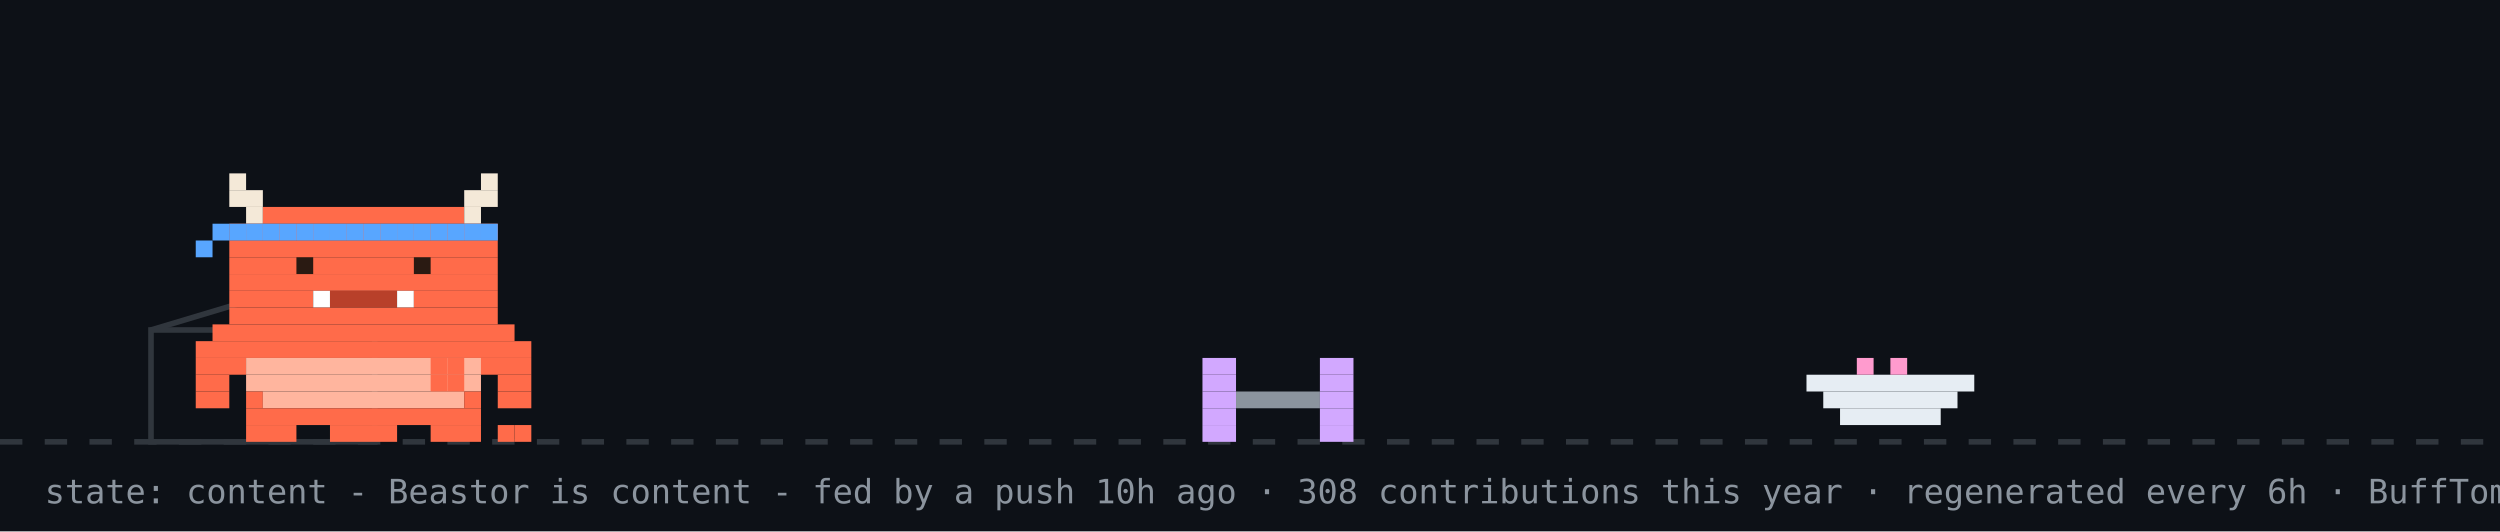
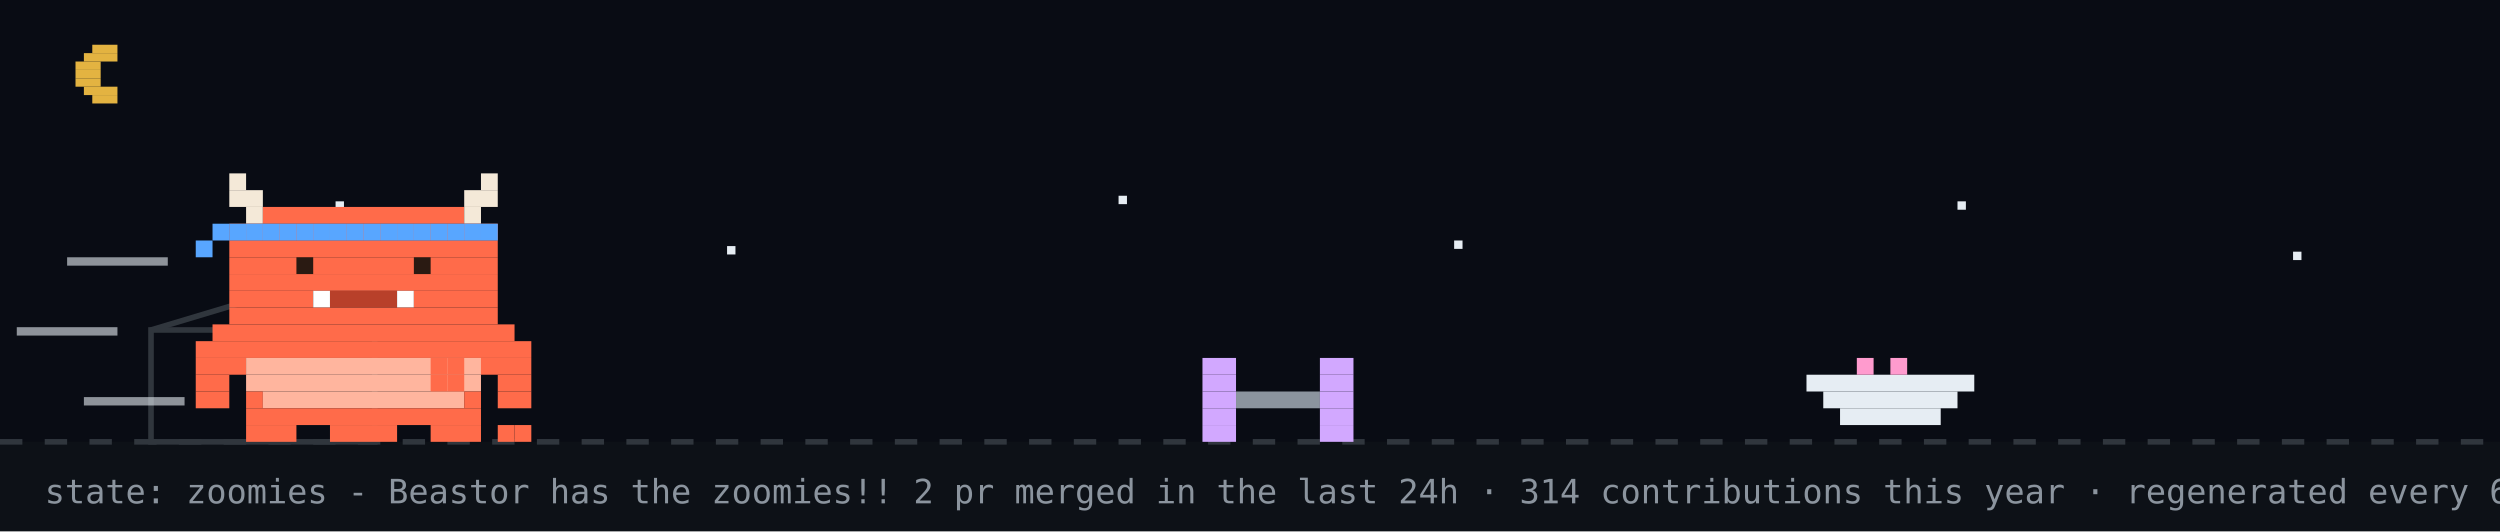
- <svg xmlns="http://www.w3.org/2000/svg" width="894" height="190" viewBox="0 0 894 190" role="img" aria-label="Beastor: content">
+ <svg xmlns="http://www.w3.org/2000/svg" width="894" height="190" viewBox="0 0 894 190" role="img" aria-label="Beastor: zoomies">
  <rect width="894" height="190" fill="#0d1117" />
+   <rect width="894" height="158" fill="#02060f" opacity="0.4" />
+   <rect x="33" y="16" width="9" height="3" fill="#e3b341" />
+   <rect x="30" y="19" width="12" height="3" fill="#e3b341" />
+   <rect x="27" y="22" width="9" height="3" fill="#e3b341" />
+   <rect x="27" y="25" width="9" height="3" fill="#e3b341" />
+   <rect x="27" y="28" width="9" height="3" fill="#e3b341" />
+   <rect x="30" y="31" width="12" height="3" fill="#e3b341" />
+   <rect x="33" y="34" width="9" height="3" fill="#e3b341" />
+   <rect x="120" y="72" width="3" height="3" fill="#e6edf3">
+     <animate attributeName="opacity" values="1;0.2;1" dur="2.2s" begin="0s" repeatCount="indefinite" />
+   </rect>
+   <rect x="260" y="88" width="3" height="3" fill="#e6edf3">
+     <animate attributeName="opacity" values="1;0.2;1" dur="2.2s" begin="0.7s" repeatCount="indefinite" />
+   </rect>
+   <rect x="400" y="70" width="3" height="3" fill="#e6edf3">
+     <animate attributeName="opacity" values="1;0.2;1" dur="2.2s" begin="1.3s" repeatCount="indefinite" />
+   </rect>
+   <rect x="520" y="86" width="3" height="3" fill="#e6edf3">
+     <animate attributeName="opacity" values="1;0.2;1" dur="2.2s" begin="0.4s" repeatCount="indefinite" />
+   </rect>
+   <rect x="700" y="72" width="3" height="3" fill="#e6edf3">
+     <animate attributeName="opacity" values="1;0.2;1" dur="2.2s" begin="1.7s" repeatCount="indefinite" />
+   </rect>
+   <rect x="820" y="90" width="3" height="3" fill="#e6edf3">
+     <animate attributeName="opacity" values="1;0.2;1" dur="2.2s" begin="1s" repeatCount="indefinite" />
+   </rect>
  <line x1="0" y1="158" x2="894" y2="158" stroke="#30363d" stroke-width="2" stroke-dasharray="8 8" />
  <rect x="54" y="118" width="80" height="40" fill="none" stroke="#30363d" stroke-width="2" />
  <line x1="54" y1="118" x2="94" y2="106" stroke="#30363d" stroke-width="2" />
  <g transform="translate(430,0)">
    <g>
-       <animateTransform attributeName="transform" type="translate" values="0 0;0 0;52 -10;52 0;52 0;0 0" keyTimes="0;0.660;0.690;0.780;0.860;1" dur="32s" begin="7s" repeatCount="indefinite" />
+       <animateTransform attributeName="transform" type="translate" values="0 0;0 0;52 -10;52 0;52 0;0 0" keyTimes="0;0.660;0.690;0.780;0.860;1" dur="14s" begin="7s" repeatCount="indefinite" />
      <rect x="0" y="128" width="12" height="6" fill="#d2a8ff" />
      <rect x="42" y="128" width="12" height="6" fill="#d2a8ff" />
      <rect x="0" y="134" width="12" height="6" fill="#d2a8ff" />
      <rect x="42" y="134" width="12" height="6" fill="#d2a8ff" />
      <rect x="0" y="140" width="12" height="6" fill="#d2a8ff" />
      <rect x="12" y="140" width="30" height="6" fill="#8b949e" />
      <rect x="42" y="140" width="12" height="6" fill="#d2a8ff" />
      <rect x="0" y="146" width="12" height="6" fill="#d2a8ff" />
      <rect x="42" y="146" width="12" height="6" fill="#d2a8ff" />
      <rect x="0" y="152" width="12" height="6" fill="#d2a8ff" />
      <rect x="42" y="152" width="12" height="6" fill="#d2a8ff" />
    </g>
  </g>
  <rect x="646" y="134" width="60" height="6" fill="#e6edf3" />
  <rect x="652" y="140" width="48" height="6" fill="#e6edf3" />
  <rect x="658" y="146" width="36" height="6" fill="#e6edf3" />
  <rect x="664" y="128" width="6" height="6" fill="#ff9bce" />
  <rect x="676" y="128" width="6" height="6" fill="#ff9bce" />
  <g transform="translate(70,0)">
-     <animateTransform attributeName="transform" type="translate" values="70 0;500 0;500 0;320 0;320 0;70 0;70 0" keyTimes="0;0.12;0.35;0.45;0.62;0.82;1" dur="32s" begin="7s" repeatCount="indefinite" />
+     <animateTransform attributeName="transform" type="translate" values="70 0;500 0;500 0;320 0;320 0;70 0;70 0" keyTimes="0;0.12;0.35;0.45;0.62;0.82;1" dur="14s" begin="7s" repeatCount="indefinite" />
    <g>
      <animateTransform attributeName="transform" type="translate" values="0 0;0 -3;0 0" dur="0.7s" repeatCount="indefinite" />
      <rect x="0" y="122" width="120" height="6" fill="#FF6B4A" />
      <rect x="0" y="128" width="18" height="6" fill="#FF6B4A" />
      <rect x="18" y="128" width="84" height="6" fill="#FFB59E" />
      <rect x="102" y="128" width="18" height="6" fill="#FF6B4A" />
      <rect x="0" y="134" width="12" height="6" fill="#FF6B4A" />
      <rect x="18" y="134" width="84" height="6" fill="#FFB59E" />
      <rect x="108" y="134" width="12" height="6" fill="#FF6B4A" />
      <rect x="0" y="140" width="12" height="6" fill="#FF6B4A" />
      <rect x="18" y="140" width="6" height="6" fill="#FF6B4A" />
      <rect x="24" y="140" width="72" height="6" fill="#FFB59E" />
      <rect x="96" y="140" width="6" height="6" fill="#FF6B4A" />
      <rect x="108" y="140" width="12" height="6" fill="#FF6B4A" />
      <rect x="18" y="146" width="84" height="6" fill="#FF6B4A" />
      <rect x="18" y="152" width="18" height="6" fill="#FF6B4A" />
      <rect x="48" y="152" width="24" height="6" fill="#FF6B4A" />
      <rect x="84" y="152" width="18" height="6" fill="#FF6B4A" />
      <g>
        <animate attributeName="opacity" values="1;0;1" keyTimes="0;0.5;1" calcMode="discrete" dur="1.4s" repeatCount="indefinite" />
        <rect x="108" y="152" width="6" height="6" fill="#FF6B4A" />
        <rect x="114" y="152" width="6" height="6" fill="#FF6B4A" />
      </g>
      <g opacity="0">
        <animate attributeName="opacity" values="0;1;0" keyTimes="0;0.5;1" calcMode="discrete" dur="1.4s" repeatCount="indefinite" />
        <rect x="108" y="152" width="6" height="6" fill="#FF6B4A" />
        <rect x="114" y="146" width="6" height="6" fill="#FF6B4A" />
      </g>
      <g>
-         <animate attributeName="opacity" values="1;1;0;0;1" keyTimes="0;0.660;0.720;0.780;1" calcMode="discrete" dur="32s" begin="7s" repeatCount="indefinite" />
+         <animate attributeName="opacity" values="1;1;0;0;1" keyTimes="0;0.660;0.720;0.780;1" calcMode="discrete" dur="14s" begin="7s" repeatCount="indefinite" />
        <rect x="84" y="128" width="6" height="6" fill="#FF6B4A" />
        <rect x="90" y="128" width="6" height="6" fill="#FF6B4A" />
        <rect x="84" y="134" width="6" height="6" fill="#FF6B4A" />
        <rect x="90" y="134" width="6" height="6" fill="#FF6B4A" />
      </g>
      <g opacity="0">
-         <animate attributeName="opacity" values="0;0;1;1;0" keyTimes="0;0.660;0.720;0.780;1" calcMode="discrete" dur="32s" begin="7s" repeatCount="indefinite" />
+         <animate attributeName="opacity" values="0;0;1;1;0" keyTimes="0;0.660;0.720;0.780;1" calcMode="discrete" dur="14s" begin="7s" repeatCount="indefinite" />
        <rect x="96" y="134" width="6" height="6" fill="#FF6B4A" />
        <rect x="102" y="134" width="6" height="6" fill="#FF6B4A" />
        <rect x="108" y="134" width="6" height="6" fill="#FF6B4A" />
        <rect x="114" y="134" width="6" height="6" fill="#FF6B4A" />
        <rect x="114" y="128" width="6" height="6" fill="#FF6B4A" />
      </g>
      <g>
-         <animateTransform attributeName="transform" type="translate" values="0 0;0 0;0 8;0 0;0 8;0 0;0 8;0 0;0 0" keyTimes="0.000;0.150;0.180;0.210;0.240;0.270;0.300;0.330;1.000" dur="32s" begin="7s" repeatCount="indefinite" />
+         <animateTransform attributeName="transform" type="translate" values="0 0;0 0;0 8;0 0;0 8;0 0;0 8;0 0;0 0" keyTimes="0.000;0.150;0.180;0.210;0.240;0.270;0.300;0.330;1.000" dur="14s" begin="7s" repeatCount="indefinite" />
        <rect x="12" y="62" width="6" height="6" fill="#F4E9D8" />
        <rect x="102" y="62" width="6" height="6" fill="#F4E9D8" />
        <rect x="12" y="68" width="12" height="6" fill="#F4E9D8" />
        <rect x="96" y="68" width="12" height="6" fill="#F4E9D8" />
        <rect x="18" y="74" width="6" height="6" fill="#F4E9D8" />
        <rect x="24" y="74" width="72" height="6" fill="#FF6B4A" />
        <rect x="96" y="74" width="6" height="6" fill="#F4E9D8" />
        <rect x="12" y="80" width="96" height="6" fill="#FF6B4A" />
        <rect x="12" y="86" width="96" height="6" fill="#FF6B4A" />
        <rect x="12" y="92" width="96" height="6" fill="#FF6B4A" />
        <rect x="12" y="98" width="96" height="6" fill="#FF6B4A" />
        <rect x="12" y="104" width="30" height="6" fill="#FF6B4A" />
        <rect x="42" y="104" width="6" height="6" fill="#FFFFFF" />
        <rect x="48" y="104" width="24" height="6" fill="#B8402A" />
        <rect x="72" y="104" width="6" height="6" fill="#FFFFFF" />
        <rect x="78" y="104" width="30" height="6" fill="#FF6B4A" />
        <rect x="12" y="110" width="96" height="6" fill="#FF6B4A" />
        <rect x="6" y="116" width="108" height="6" fill="#FF6B4A" />
        <rect x="12" y="80" width="6" height="6" fill="#58a6ff" />
        <rect x="18" y="80" width="6" height="6" fill="#58a6ff" />
        <rect x="24" y="80" width="6" height="6" fill="#58a6ff" />
        <rect x="30" y="80" width="6" height="6" fill="#58a6ff" />
        <rect x="36" y="80" width="6" height="6" fill="#58a6ff" />
        <rect x="42" y="80" width="6" height="6" fill="#58a6ff" />
        <rect x="48" y="80" width="6" height="6" fill="#58a6ff" />
        <rect x="54" y="80" width="6" height="6" fill="#58a6ff" />
        <rect x="60" y="80" width="6" height="6" fill="#58a6ff" />
        <rect x="66" y="80" width="6" height="6" fill="#58a6ff" />
        <rect x="72" y="80" width="6" height="6" fill="#58a6ff" />
        <rect x="78" y="80" width="6" height="6" fill="#58a6ff" />
        <rect x="84" y="80" width="6" height="6" fill="#58a6ff" />
        <rect x="90" y="80" width="6" height="6" fill="#58a6ff" />
        <rect x="96" y="80" width="6" height="6" fill="#58a6ff" />
        <rect x="102" y="80" width="6" height="6" fill="#58a6ff" />
        <rect x="6" y="80" width="6" height="6" fill="#58a6ff" />
        <rect x="0" y="86" width="6" height="6" fill="#58a6ff" />
        <g>
          <animate attributeName="opacity" values="1;0;1" keyTimes="0;0.96;1" calcMode="discrete" dur="4.2s" repeatCount="indefinite" />
          <rect x="36" y="92" width="6" height="6" fill="#2A1A12" />
          <rect x="78" y="92" width="6" height="6" fill="#2A1A12" />
        </g>
        <g opacity="0">
          <animate attributeName="opacity" values="0;1;0" keyTimes="0;0.96;1" calcMode="discrete" dur="4.2s" repeatCount="indefinite" />
          <rect x="36" y="92" width="6" height="6" fill="#FF6B4A" />
          <rect x="78" y="92" width="6" height="6" fill="#FF6B4A" />
        </g>
      </g>
      <g opacity="0">
-         <animate attributeName="opacity" values="1;1;0;0;1;1" keyTimes="0;0.12;0.13;0.82;0.83;1" calcMode="discrete" dur="32s" begin="7s" repeatCount="indefinite" />
+         <animate attributeName="opacity" values="1;1;0;0;1;1" keyTimes="0;0.12;0.13;0.82;0.83;1" calcMode="discrete" dur="14s" begin="7s" repeatCount="indefinite" />
        <g>
          <animate attributeName="opacity" values="1;0;1" calcMode="discrete" dur="0.5s" repeatCount="indefinite" />
          <rect x="108" y="86" width="6" height="6" fill="#FF6B4A" />
          <rect x="114" y="80" width="6" height="6" fill="#FF6B4A" />
          <rect x="114" y="86" width="6" height="6" fill="#FF6B4A" />
        </g>
      </g>
-       <g opacity="0">
-         <animateTransform attributeName="transform" type="translate" values="0 0;6 -22" dur="2.6s" begin="0.4s" repeatCount="indefinite" />
-         <animate attributeName="opacity" values="0;1;1;0" keyTimes="0;0.2;0.7;1" dur="2.6s" begin="0.4s" repeatCount="indefinite" />
-         <rect x="87" y="-12" width="3" height="3" fill="#ff7b72" />
-         <rect x="93" y="-12" width="3" height="3" fill="#ff7b72" />
-         <rect x="84" y="-9" width="15" height="3" fill="#ff7b72" />
-         <rect x="84" y="-6" width="15" height="3" fill="#ff7b72" />
-         <rect x="87" y="-3" width="9" height="3" fill="#ff7b72" />
-         <rect x="90" y="0" width="3" height="3" fill="#ff7b72" />
-       </g>
-       <g opacity="0">
-         <animateTransform attributeName="transform" type="translate" values="0 0;6 -22" dur="2.6s" begin="1.9s" repeatCount="indefinite" />
-         <animate attributeName="opacity" values="0;1;1;0" keyTimes="0;0.2;0.7;1" dur="2.6s" begin="1.9s" repeatCount="indefinite" />
-         <rect x="105" y="-24" width="3" height="3" fill="#ff7b72" />
-         <rect x="111" y="-24" width="3" height="3" fill="#ff7b72" />
-         <rect x="102" y="-21" width="15" height="3" fill="#ff7b72" />
-         <rect x="102" y="-18" width="15" height="3" fill="#ff7b72" />
-         <rect x="105" y="-15" width="9" height="3" fill="#ff7b72" />
-         <rect x="108" y="-12" width="3" height="3" fill="#ff7b72" />
-       </g>
+       <rect x="-46" y="92" width="36" height="3" fill="#e6edf3" opacity="0.6">
+         <animate attributeName="opacity" values="0.6;0.1;0.6" dur="0.5s" begin="0s" repeatCount="indefinite" />
+       </rect>
+       <rect x="-64" y="117" width="36" height="3" fill="#e6edf3" opacity="0.6">
+         <animate attributeName="opacity" values="0.6;0.1;0.6" dur="0.5s" begin="0.15s" repeatCount="indefinite" />
+       </rect>
+       <rect x="-40" y="142" width="36" height="3" fill="#e6edf3" opacity="0.6">
+         <animate attributeName="opacity" values="0.6;0.1;0.6" dur="0.5s" begin="0.3s" repeatCount="indefinite" />
+       </rect>
    </g>
  </g>
  <g opacity="0">
    <animate attributeName="opacity" values="0;0;1;1;0;0" keyTimes="0;0.07;0.14;0.85;0.96;1" dur="7s" repeatCount="1" fill="freeze" />
    <rect x="60" y="12" width="380" height="46" rx="10" fill="#30363d" />
    <polygon points="110,58 130,58 118,74" fill="#30363d" />
-     <text x="76" y="31" font-family="monospace" font-size="13" fill="#e6edf3">good morning! welcome to yuri's corner</text>
+     <text x="76" y="31" font-family="monospace" font-size="13" fill="#e6edf3">up late? me too - welcome to yuri's corner</text>
    <text x="76" y="48" font-family="monospace" font-size="12" fill="#8b949e">scroll down for projects + contact</text>
    <polygon points="230,66 246,66 238,78" fill="#58a6ff">
      <animateTransform attributeName="transform" type="translate" values="0 0;0 6;0 0" dur="0.8s" repeatCount="indefinite" />
    </polygon>
  </g>
  <g opacity="0">
    <animate attributeName="opacity" values="0;0;1;1;0;0" keyTimes="0;0.000;0.040;0.433;0.473;1" dur="18s" begin="5s" repeatCount="indefinite" />
    <rect x="711.6" y="14" width="166.4" height="30" rx="9" fill="#30363d" />
    <polygon points="737.6,44 755.6,44 744.6,54" fill="#30363d" />
    <text x="722.6" y="33" font-family="monospace" font-size="12" fill="#e6edf3">featured projects ↓</text>
  </g>
  <g opacity="0">
    <animate attributeName="opacity" values="0;0;1;1;0;0" keyTimes="0;0.500;0.540;0.933;0.973;1" dur="18s" begin="5s" repeatCount="indefinite" />
    <rect x="696.4" y="14" width="181.6" height="30" rx="9" fill="#30363d" />
    <polygon points="722.4,44 740.4,44 729.4,54" fill="#30363d" />
    <text x="707.4" y="33" font-family="monospace" font-size="12" fill="#e6edf3">live stats + graphs ↓</text>
  </g>
-   <text x="16" y="180" font-family="monospace" font-size="12" fill="#8b949e">state: content - Beastor is content - fed by a push 10h ago · 308 contributions this year · regenerated every 6h · BuffTomo, based on YourTomo by prsdx</text>
+   <text x="16" y="180" font-family="monospace" font-size="12" fill="#8b949e">state: zoomies - Beastor has the zoomies!! 2 pr merged in the last 24h · 314 contributions this year · regenerated every 6h · BuffTomo, based on YourTomo by prsdx</text>
</svg>
